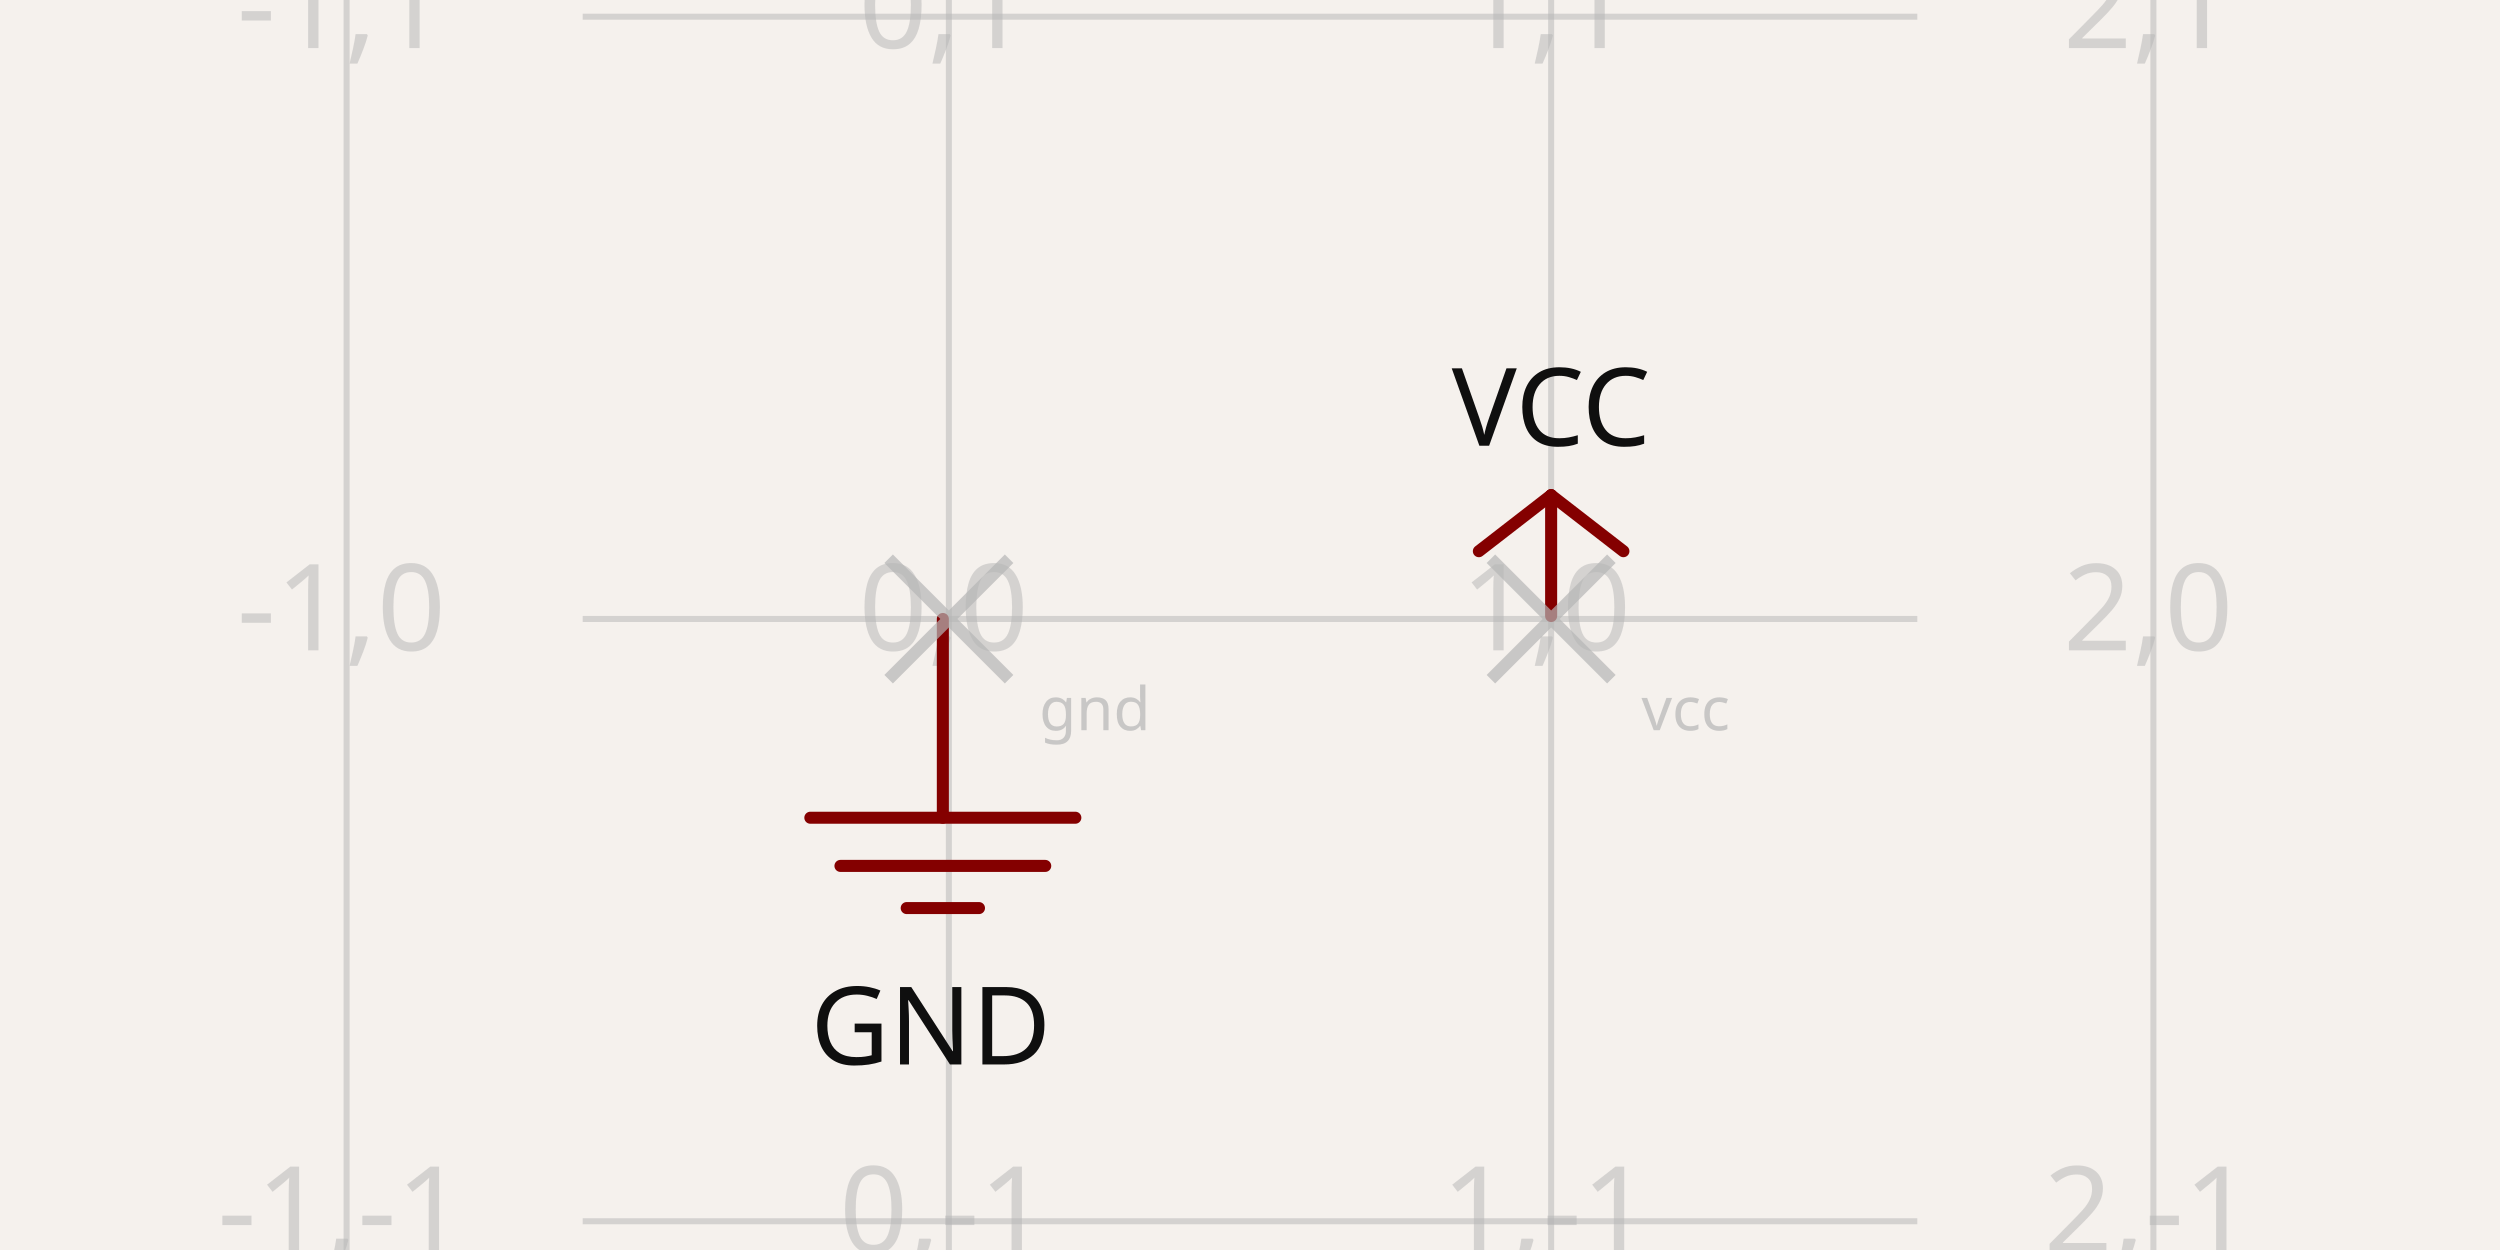
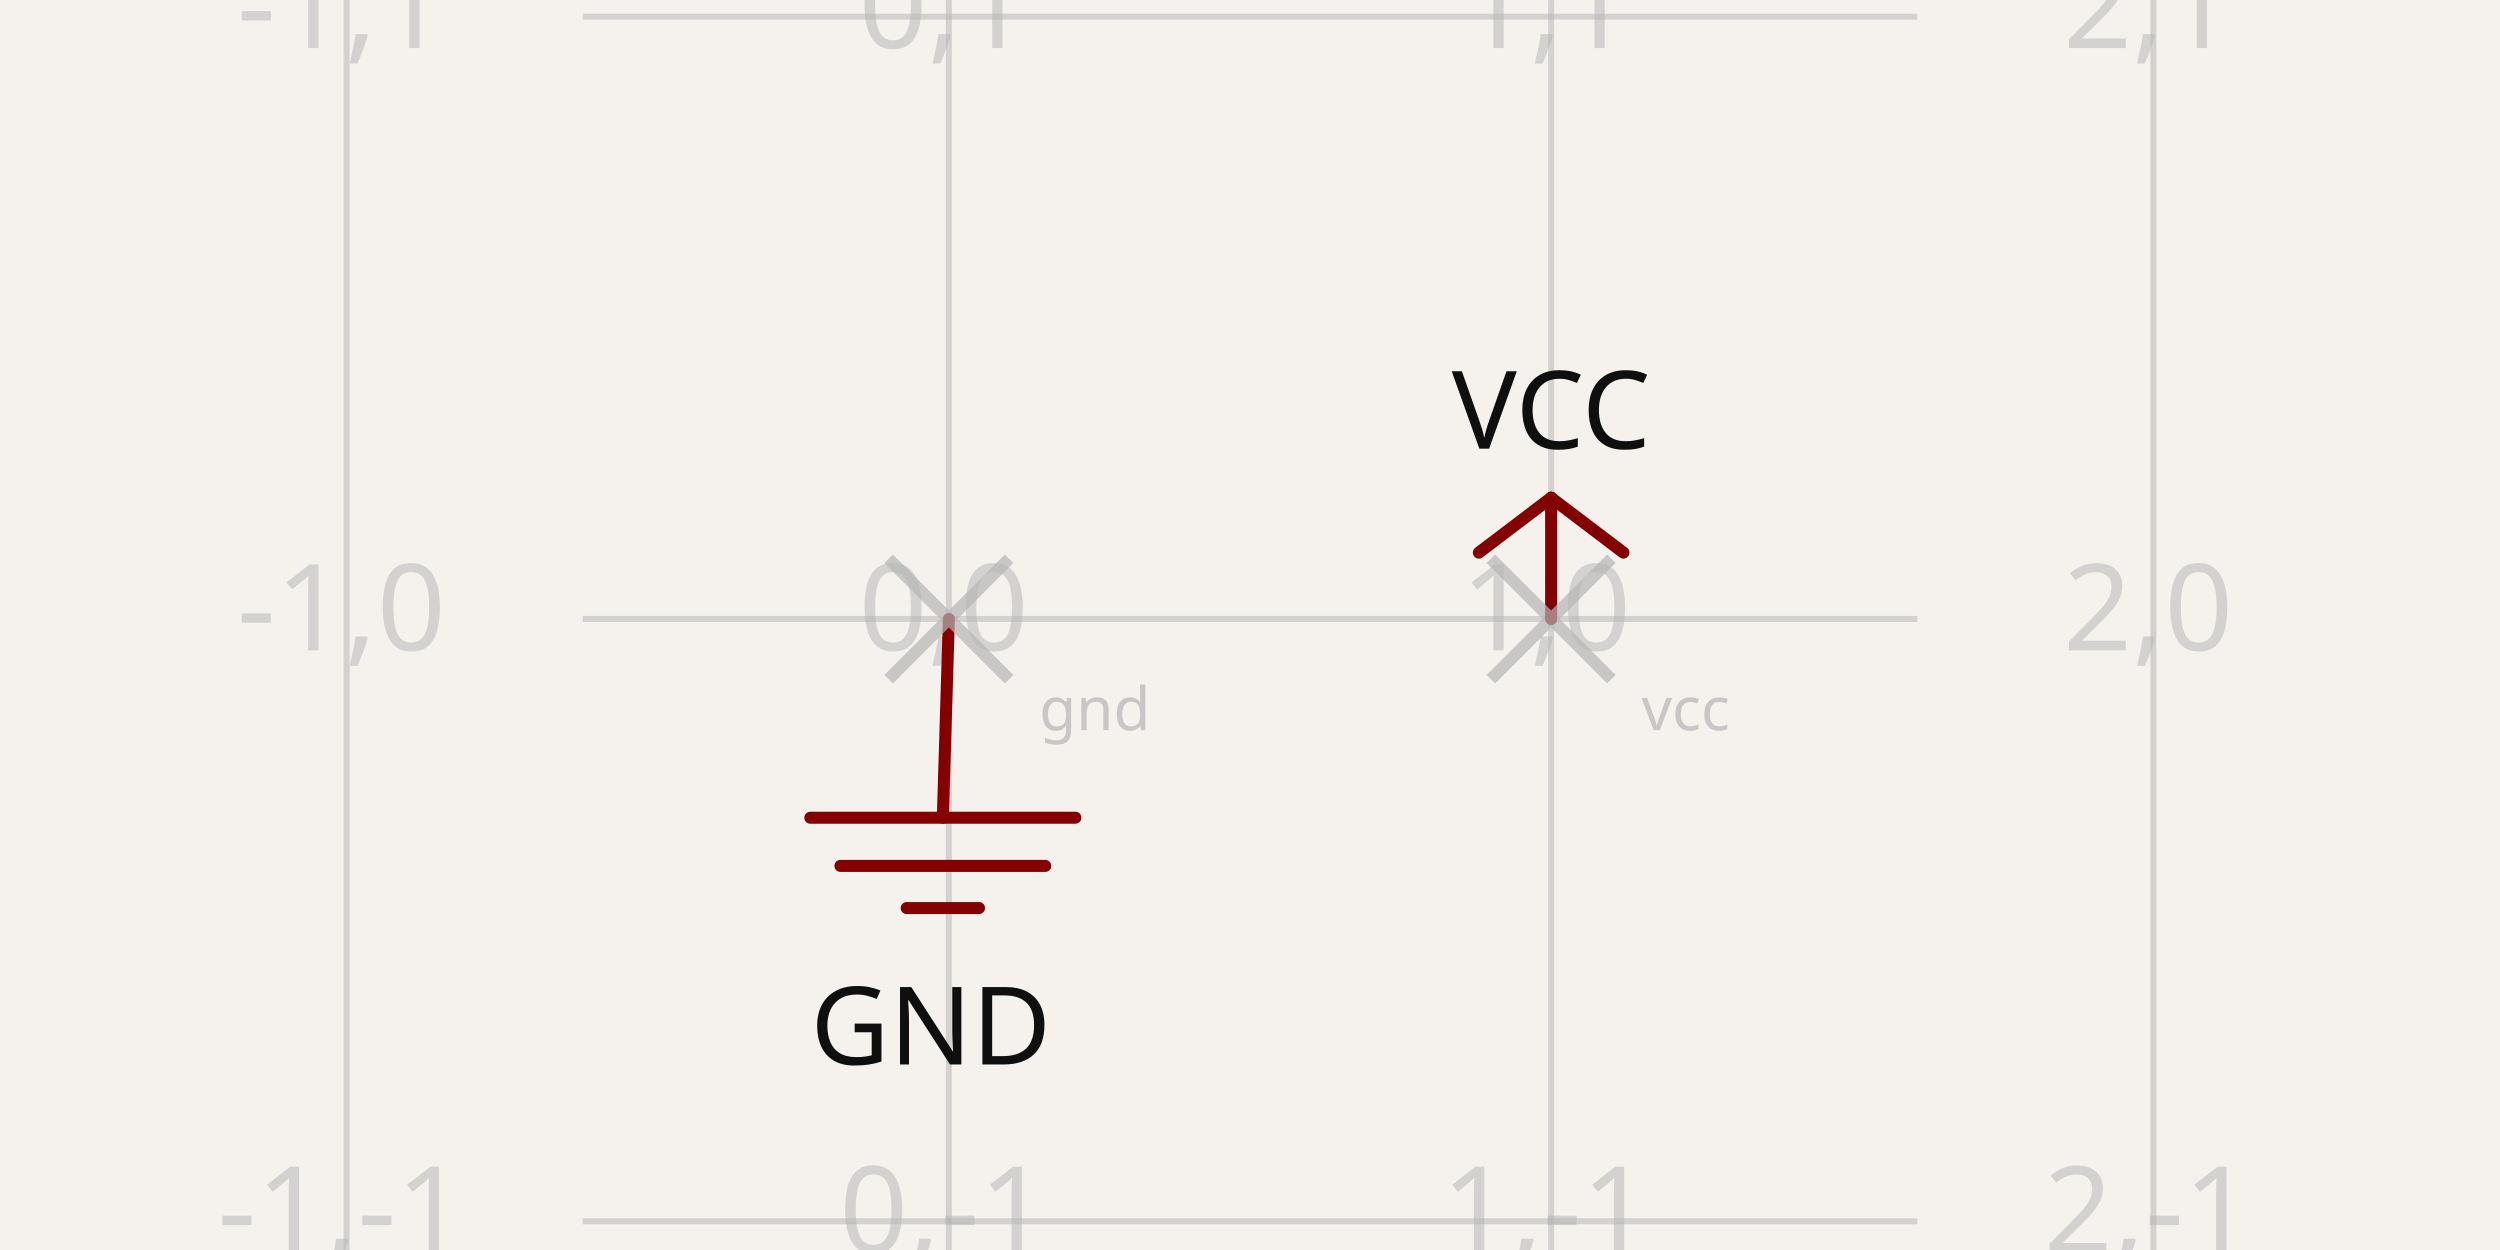
<svg xmlns="http://www.w3.org/2000/svg" width="1200" height="600" style="background-color: rgb(245, 241, 237)" data-real-to-screen-transform="matrix(289.0916099191,0,0,-289.0916099191,455.4541950405,297.1090839008)">
  <style>
              .boundary { fill: rgb(245, 241, 237); }
              .schematic-boundary { fill: none; stroke: #fff; }
              .component { fill: none; stroke: rgb(132, 0, 0); }
              .chip { fill: rgb(255, 255, 194); stroke: rgb(132, 0, 0); }
              .component-pin { fill: none; stroke: rgb(132, 0, 0); }
              /* Basic per-trace hover fallback */
              .trace:hover {
                filter: invert(1);
              }
              .trace:hover .trace-crossing-outline {
                opacity: 0;
              }
              .trace:hover .trace-junction {
                filter: invert(1);
              }
              /* Net-hover highlighting: when a trace or its overlays are hovered,
                 invert color for all traces (base + overlays) sharing the same
                 subcircuit connectivity key. Also hide crossing outline during hover. */
              
              .text { font-family: sans-serif; fill: rgb(0, 150, 0); }
              .pin-number { fill: rgb(169, 0, 0); }
              .port-label { fill: rgb(0, 100, 100); }
              .component-name { fill: rgb(0, 100, 100); }
            </style>
  <rect class="boundary" x="0" y="0" width="1200" height="600" />
  <g class="grid">
    <line x1="166.363" y1="600" x2="166.363" y2="-5.638867150992155e-11" stroke="rgb(181, 181, 181)" stroke-width="2.891" stroke-opacity="0.5" />
    <line x1="455.454" y1="600" x2="455.454" y2="-5.638867150992155e-11" stroke="rgb(181, 181, 181)" stroke-width="2.891" stroke-opacity="0.5" />
    <line x1="744.546" y1="600" x2="744.546" y2="-5.638867150992155e-11" stroke="rgb(181, 181, 181)" stroke-width="2.891" stroke-opacity="0.5" />
    <line x1="1033.637" y1="600" x2="1033.637" y2="-5.638867150992155e-11" stroke="rgb(181, 181, 181)" stroke-width="2.891" stroke-opacity="0.5" />
    <line x1="279.686" y1="875.292" x2="920.314" y2="875.292" stroke="rgb(181, 181, 181)" stroke-width="2.891" stroke-opacity="0.5" />
    <line x1="279.686" y1="586.201" x2="920.314" y2="586.201" stroke="rgb(181, 181, 181)" stroke-width="2.891" stroke-opacity="0.5" />
    <line x1="279.686" y1="297.109" x2="920.314" y2="297.109" stroke="rgb(181, 181, 181)" stroke-width="2.891" stroke-opacity="0.5" />
    <line x1="279.686" y1="8.017" x2="920.314" y2="8.017" stroke="rgb(181, 181, 181)" stroke-width="2.891" stroke-opacity="0.5" />
    <line x1="279.686" y1="-281.074" x2="920.314" y2="-281.074" stroke="rgb(181, 181, 181)" stroke-width="2.891" stroke-opacity="0.5" />
    <text x="163.863" y="870.292" fill="rgb(181, 181, 181)" font-size="57.818" fill-opacity="0.5" text-anchor="middle" dominant-baseline="middle" font-family="sans-serif">-1,-2</text>
    <text x="163.863" y="581.201" fill="rgb(181, 181, 181)" font-size="57.818" fill-opacity="0.5" text-anchor="middle" dominant-baseline="middle" font-family="sans-serif">-1,-1</text>
    <text x="163.863" y="292.109" fill="rgb(181, 181, 181)" font-size="57.818" fill-opacity="0.5" text-anchor="middle" dominant-baseline="middle" font-family="sans-serif">-1,0</text>
    <text x="163.863" y="3.017" fill="rgb(181, 181, 181)" font-size="57.818" fill-opacity="0.5" text-anchor="middle" dominant-baseline="middle" font-family="sans-serif">-1,1</text>
    <text x="163.863" y="-286.074" fill="rgb(181, 181, 181)" font-size="57.818" fill-opacity="0.5" text-anchor="middle" dominant-baseline="middle" font-family="sans-serif">-1,2</text>
    <text x="452.954" y="870.292" fill="rgb(181, 181, 181)" font-size="57.818" fill-opacity="0.5" text-anchor="middle" dominant-baseline="middle" font-family="sans-serif">0,-2</text>
    <text x="452.954" y="581.201" fill="rgb(181, 181, 181)" font-size="57.818" fill-opacity="0.5" text-anchor="middle" dominant-baseline="middle" font-family="sans-serif">0,-1</text>
    <text x="452.954" y="292.109" fill="rgb(181, 181, 181)" font-size="57.818" fill-opacity="0.5" text-anchor="middle" dominant-baseline="middle" font-family="sans-serif">0,0</text>
    <text x="452.954" y="3.017" fill="rgb(181, 181, 181)" font-size="57.818" fill-opacity="0.5" text-anchor="middle" dominant-baseline="middle" font-family="sans-serif">0,1</text>
    <text x="452.954" y="-286.074" fill="rgb(181, 181, 181)" font-size="57.818" fill-opacity="0.5" text-anchor="middle" dominant-baseline="middle" font-family="sans-serif">0,2</text>
    <text x="742.046" y="870.292" fill="rgb(181, 181, 181)" font-size="57.818" fill-opacity="0.5" text-anchor="middle" dominant-baseline="middle" font-family="sans-serif">1,-2</text>
    <text x="742.046" y="581.201" fill="rgb(181, 181, 181)" font-size="57.818" fill-opacity="0.5" text-anchor="middle" dominant-baseline="middle" font-family="sans-serif">1,-1</text>
    <text x="742.046" y="292.109" fill="rgb(181, 181, 181)" font-size="57.818" fill-opacity="0.5" text-anchor="middle" dominant-baseline="middle" font-family="sans-serif">1,0</text>
    <text x="742.046" y="3.017" fill="rgb(181, 181, 181)" font-size="57.818" fill-opacity="0.5" text-anchor="middle" dominant-baseline="middle" font-family="sans-serif">1,1</text>
    <text x="742.046" y="-286.074" fill="rgb(181, 181, 181)" font-size="57.818" fill-opacity="0.5" text-anchor="middle" dominant-baseline="middle" font-family="sans-serif">1,2</text>
    <text x="1031.137" y="870.292" fill="rgb(181, 181, 181)" font-size="57.818" fill-opacity="0.5" text-anchor="middle" dominant-baseline="middle" font-family="sans-serif">2,-2</text>
    <text x="1031.137" y="581.201" fill="rgb(181, 181, 181)" font-size="57.818" fill-opacity="0.5" text-anchor="middle" dominant-baseline="middle" font-family="sans-serif">2,-1</text>
    <text x="1031.137" y="292.109" fill="rgb(181, 181, 181)" font-size="57.818" fill-opacity="0.5" text-anchor="middle" dominant-baseline="middle" font-family="sans-serif">2,0</text>
    <text x="1031.137" y="3.017" fill="rgb(181, 181, 181)" font-size="57.818" fill-opacity="0.5" text-anchor="middle" dominant-baseline="middle" font-family="sans-serif">2,1</text>
    <text x="1031.137" y="-286.074" fill="rgb(181, 181, 181)" font-size="57.818" fill-opacity="0.5" text-anchor="middle" dominant-baseline="middle" font-family="sans-serif">2,2</text>
  </g>
  <rect class="component-overlay" x="388.963" y="297.109" width="127.2" height="138.764" fill="transparent" />
-   <path d="M 452.563 297.109 L 452.563 392.509" stroke="rgb(132, 0, 0)" fill="none" stroke-width="5.782px" stroke-linecap="round" />
+   <path d="M 455.454 297.109 L 452.563 392.509" stroke="rgb(132, 0, 0)" fill="none" stroke-width="5.782px" stroke-linecap="round" />
  <path d="M 388.963 392.509 L 516.163 392.509" stroke="rgb(132, 0, 0)" fill="none" stroke-width="5.782px" stroke-linecap="round" />
  <path d="M 403.418 415.637 L 501.709 415.637" stroke="rgb(132, 0, 0)" fill="none" stroke-width="5.782px" stroke-linecap="round" />
  <path d="M 435.218 435.873 L 469.909 435.873" stroke="rgb(132, 0, 0)" fill="none" stroke-width="5.782px" stroke-linecap="round" />
  <text x="446.781" y="470.564" fill="rgb(15, 15, 15)" font-family="sans-serif" text-anchor="middle" dominant-baseline="hanging" font-size="52.036px">GND</text>
-   <rect class="component-overlay" x="709.855" y="237.692" width="69.382" height="58.003" fill="transparent" />
-   <path d="M 744.546 237.692 L 709.855 264.571" stroke="rgb(132, 0, 0)" fill="none" stroke-width="5.782px" stroke-linecap="round" />
-   <path d="M 744.546 237.692 L 779.237 264.571" stroke="rgb(132, 0, 0)" fill="none" stroke-width="5.782px" stroke-linecap="round" />
-   <path d="M 744.546 237.692 L 744.546 295.694" stroke="rgb(132, 0, 0)" fill="none" stroke-width="5.782px" stroke-linecap="round" />
-   <text x="744.546" y="229.203" fill="rgb(15, 15, 15)" font-family="sans-serif" text-anchor="middle" dominant-baseline="ideographic" font-size="52.036px">VCC</text>
+   <rect class="component-overlay" x="709.855" y="238.929" width="69.382" height="58.18" fill="transparent" />
+   <path d="M 744.546 238.929 L 709.855 265.249" stroke="rgb(132, 0, 0)" fill="none" stroke-width="5.782px" stroke-linecap="round" />
+   <path d="M 744.546 238.929 L 779.237 265.249" stroke="rgb(132, 0, 0)" fill="none" stroke-width="5.782px" stroke-linecap="round" />
+   <path d="M 744.546 238.929 L 744.546 297.109" stroke="rgb(132, 0, 0)" fill="none" stroke-width="5.782px" stroke-linecap="round" />
+   <text x="744.546" y="230.618" fill="rgb(15, 15, 15)" font-family="sans-serif" text-anchor="middle" dominant-baseline="ideographic" font-size="52.036px">VCC</text>
  <g class="labeled-points">
    <path d="M426.545,326.018 L484.363,268.2 M426.545,268.2 L484.363,326.018" stroke="rgb(181, 181, 181)" stroke-width="5.782" stroke-opacity="0.7" />
    <text x="498.818" y="340.473" fill="rgb(181, 181, 181)" font-size="28.909" fill-opacity="0.7" text-anchor="start" font-family="sans-serif" dominant-baseline="middle">gnd</text>
    <path d="M715.637,326.018 L773.455,268.2 M715.637,268.2 L773.455,326.018" stroke="rgb(181, 181, 181)" stroke-width="5.782" stroke-opacity="0.7" />
    <text x="787.91" y="340.473" fill="rgb(181, 181, 181)" font-size="28.909" fill-opacity="0.7" text-anchor="start" font-family="sans-serif" dominant-baseline="middle">vcc</text>
  </g>
</svg>
